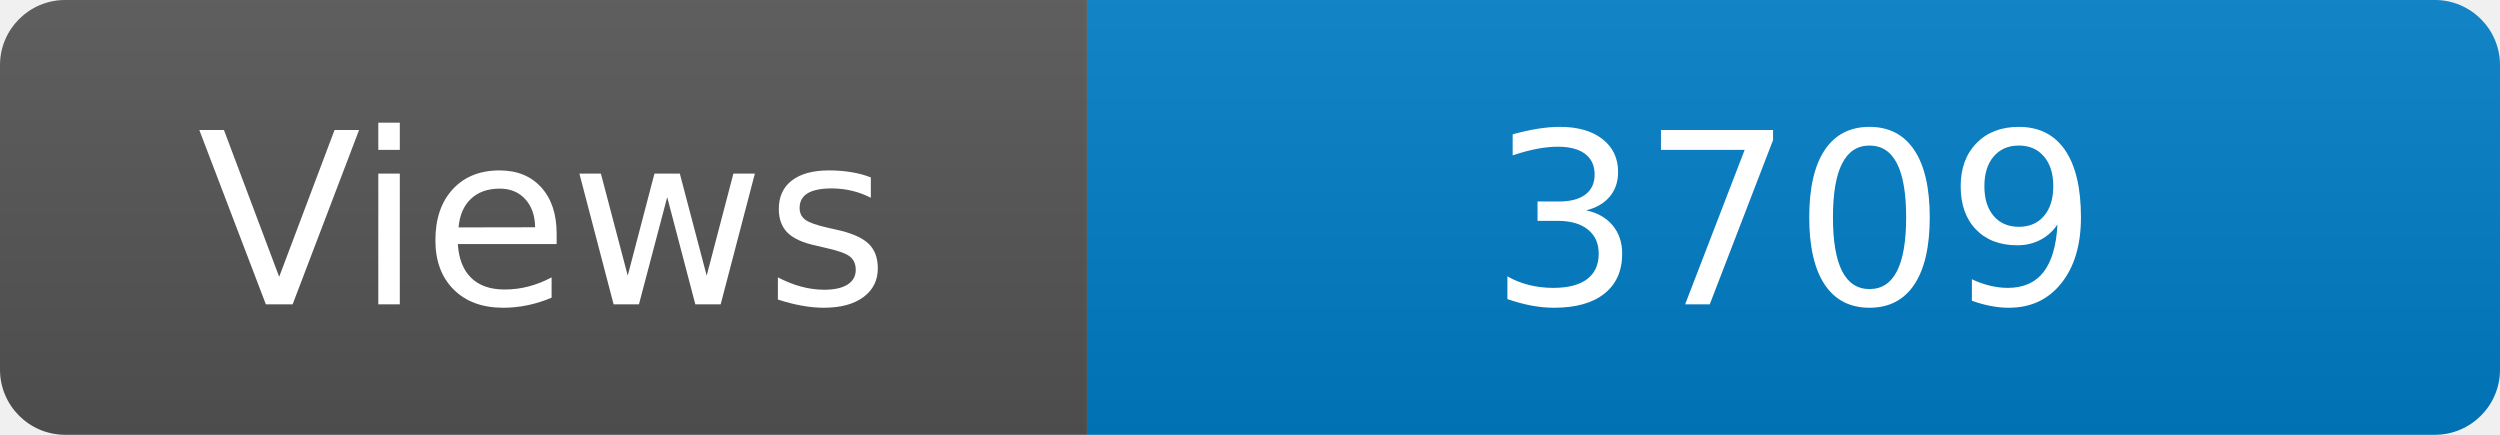
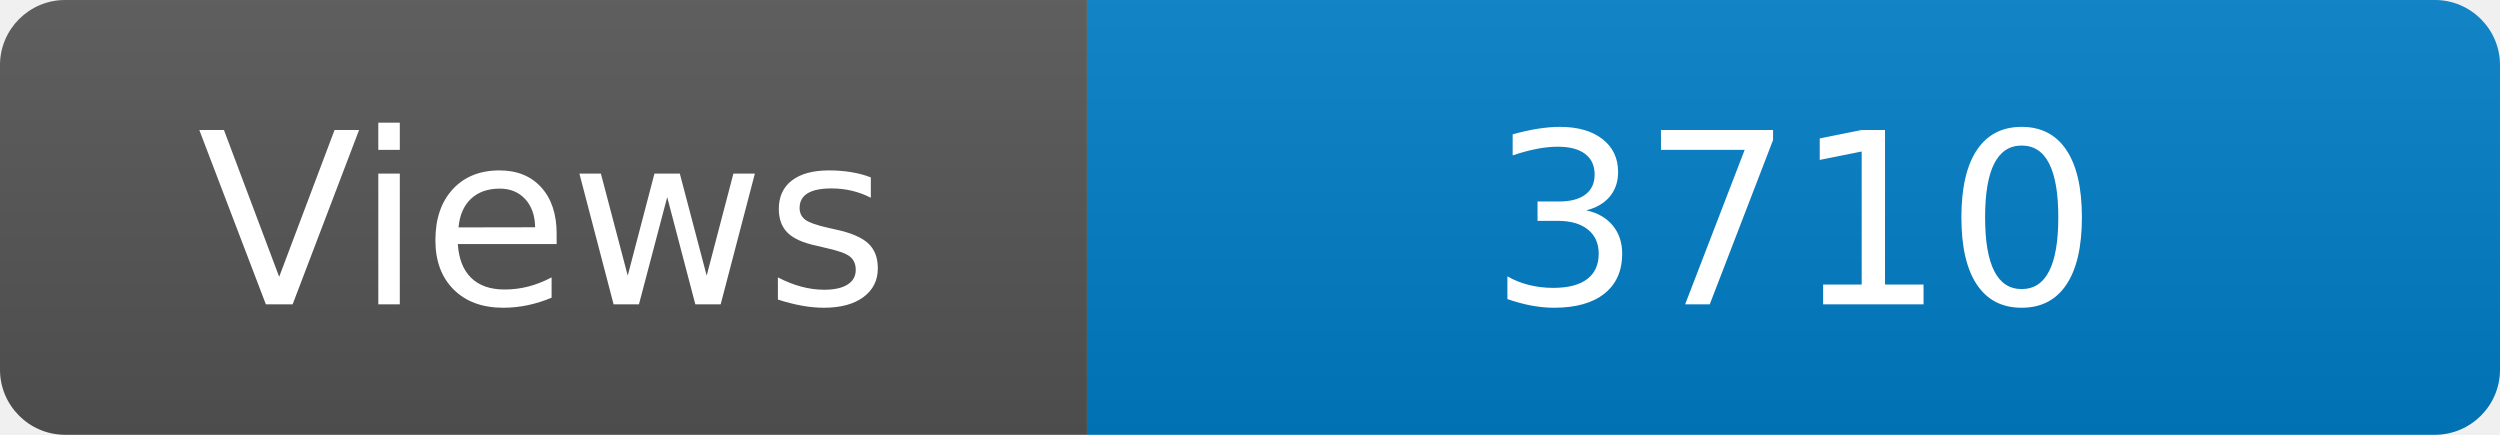
<svg xmlns="http://www.w3.org/2000/svg" width="115" height="20" role="img" aria-label="Maintained?: yes">
  <linearGradient id="s" x2="0" y2="100%">
    <stop offset="0" stop-color="#bbb" stop-opacity=".1" />
    <stop offset="1" stop-opacity=".1" />
  </linearGradient>
  <clipPath id="r">
    <rect width="115" height="20" rx="3" fill="#fff" />
  </clipPath>
  <g clip-path="url(#r)">
    <rect width="50" height="20" fill="#555" />
    <rect x="50" width="160" height="20" fill="#007ec6" />
    <rect width="115" height="20" fill="url(#s)" />
  </g>
  <g fill="#fff" text-anchor="middle" font-family="Verdana,Geneva,DejaVu Sans,sans-serif" font-size="110">
    <text x="250" y="140" transform="scale(.1)" fill="#fff">Views</text>
-     <text x="825" y="140" transform="scale(.1)" fill="#fff">3709</text>
+     <text x="825" y="140" transform="scale(.1)" fill="#fff">3710</text>
  </g>
</svg>
